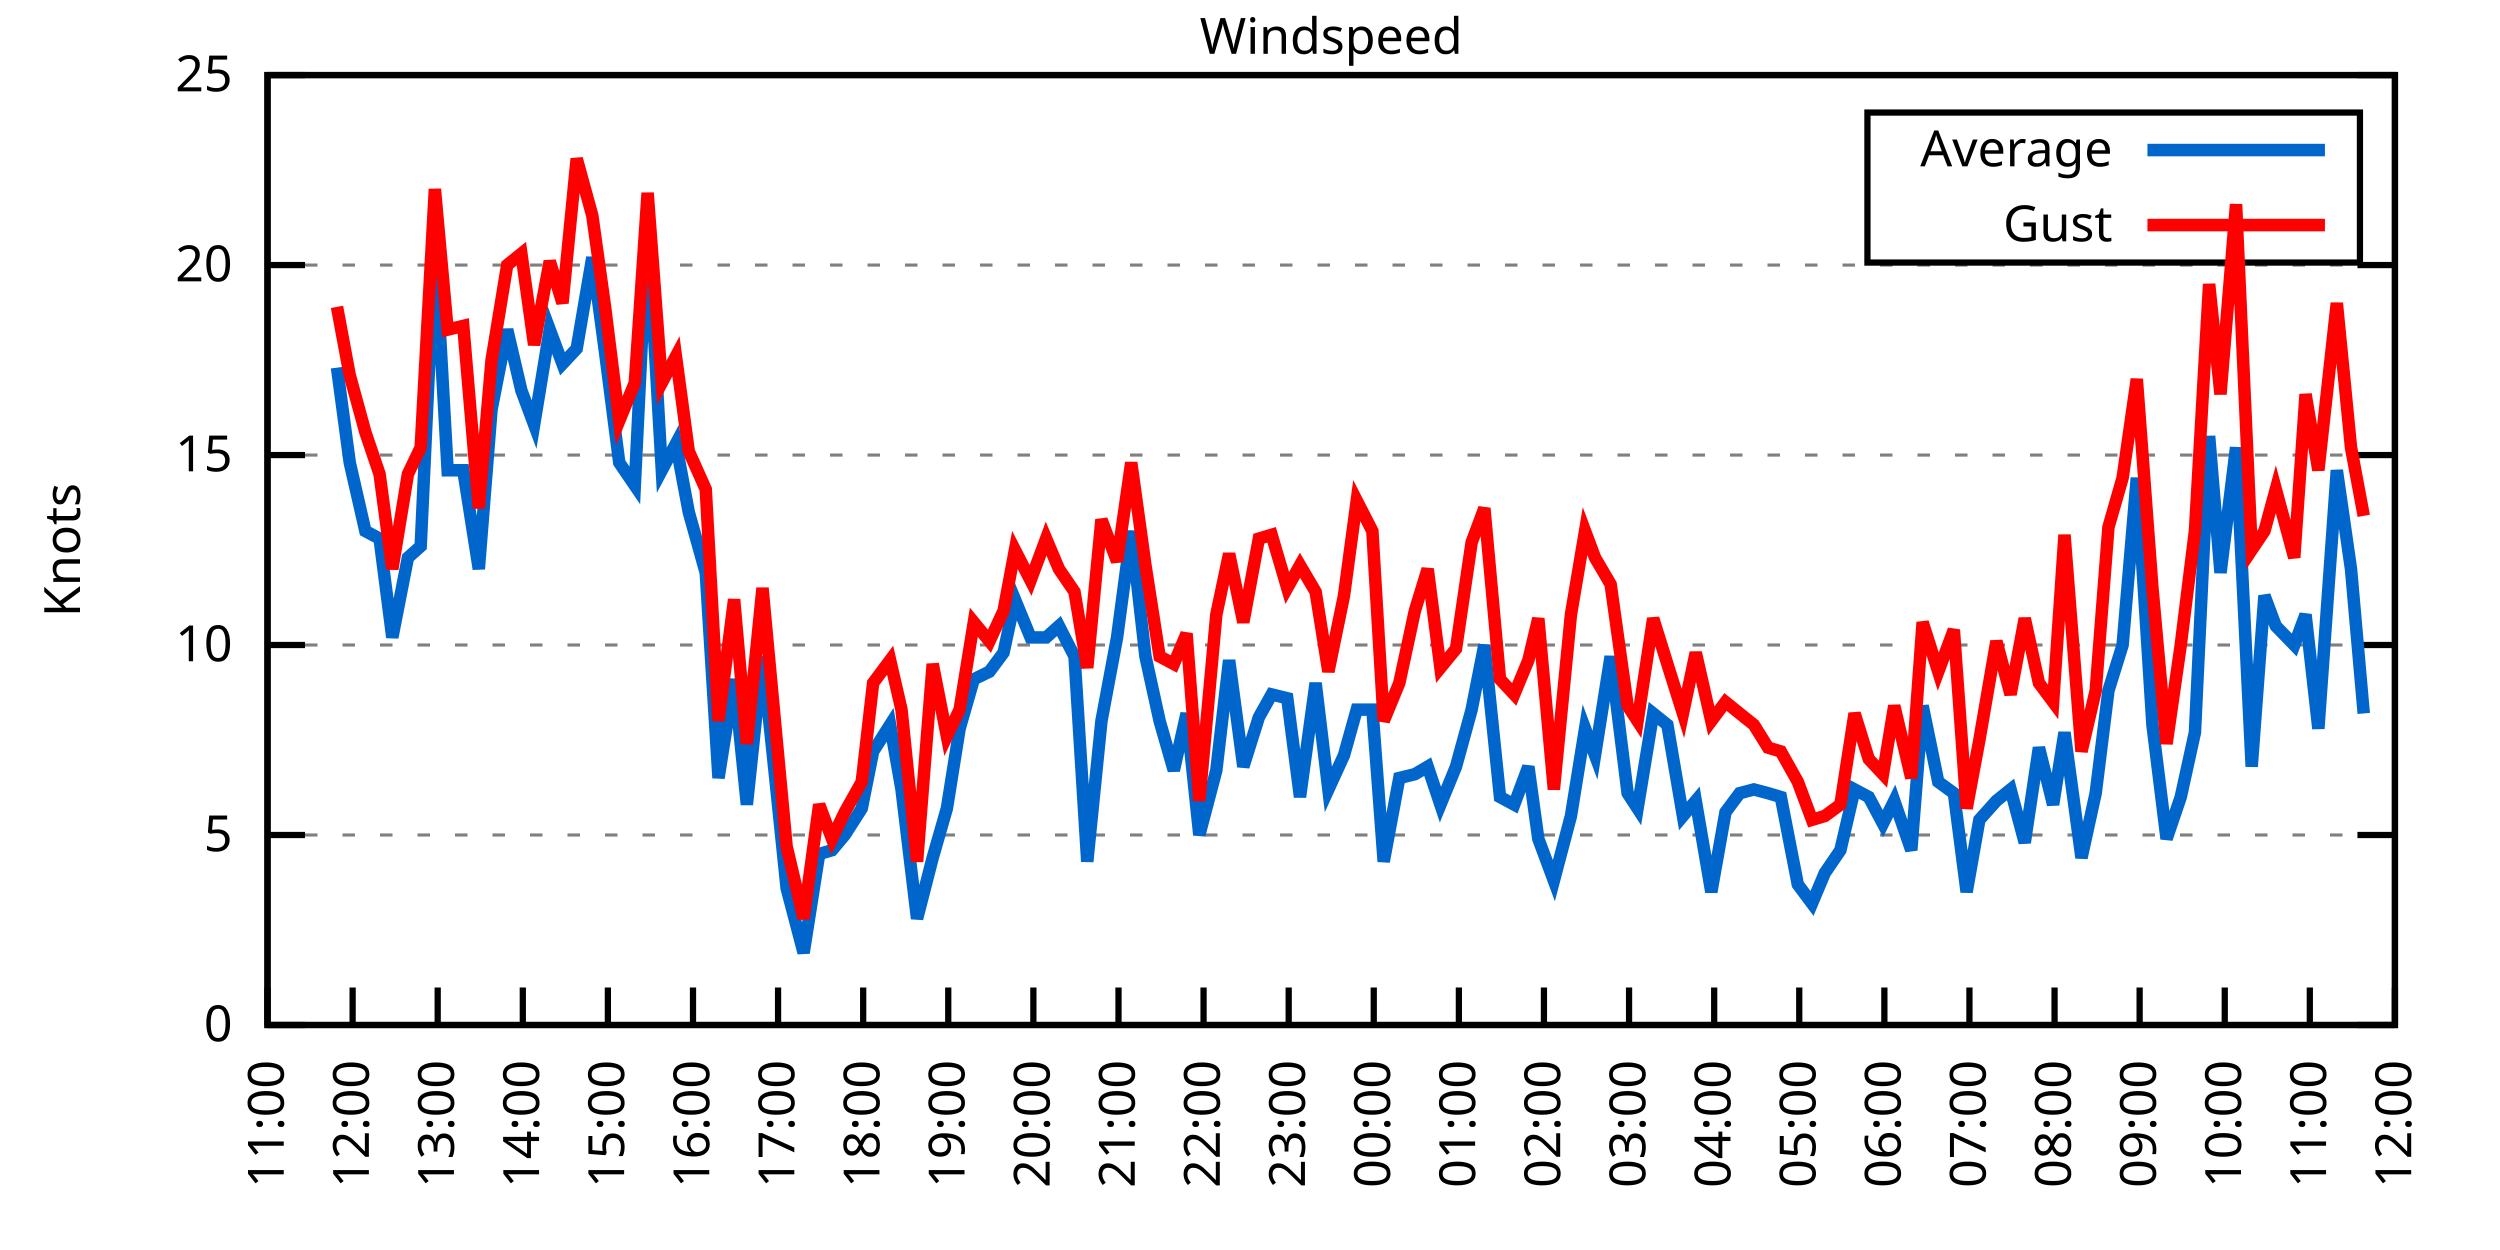
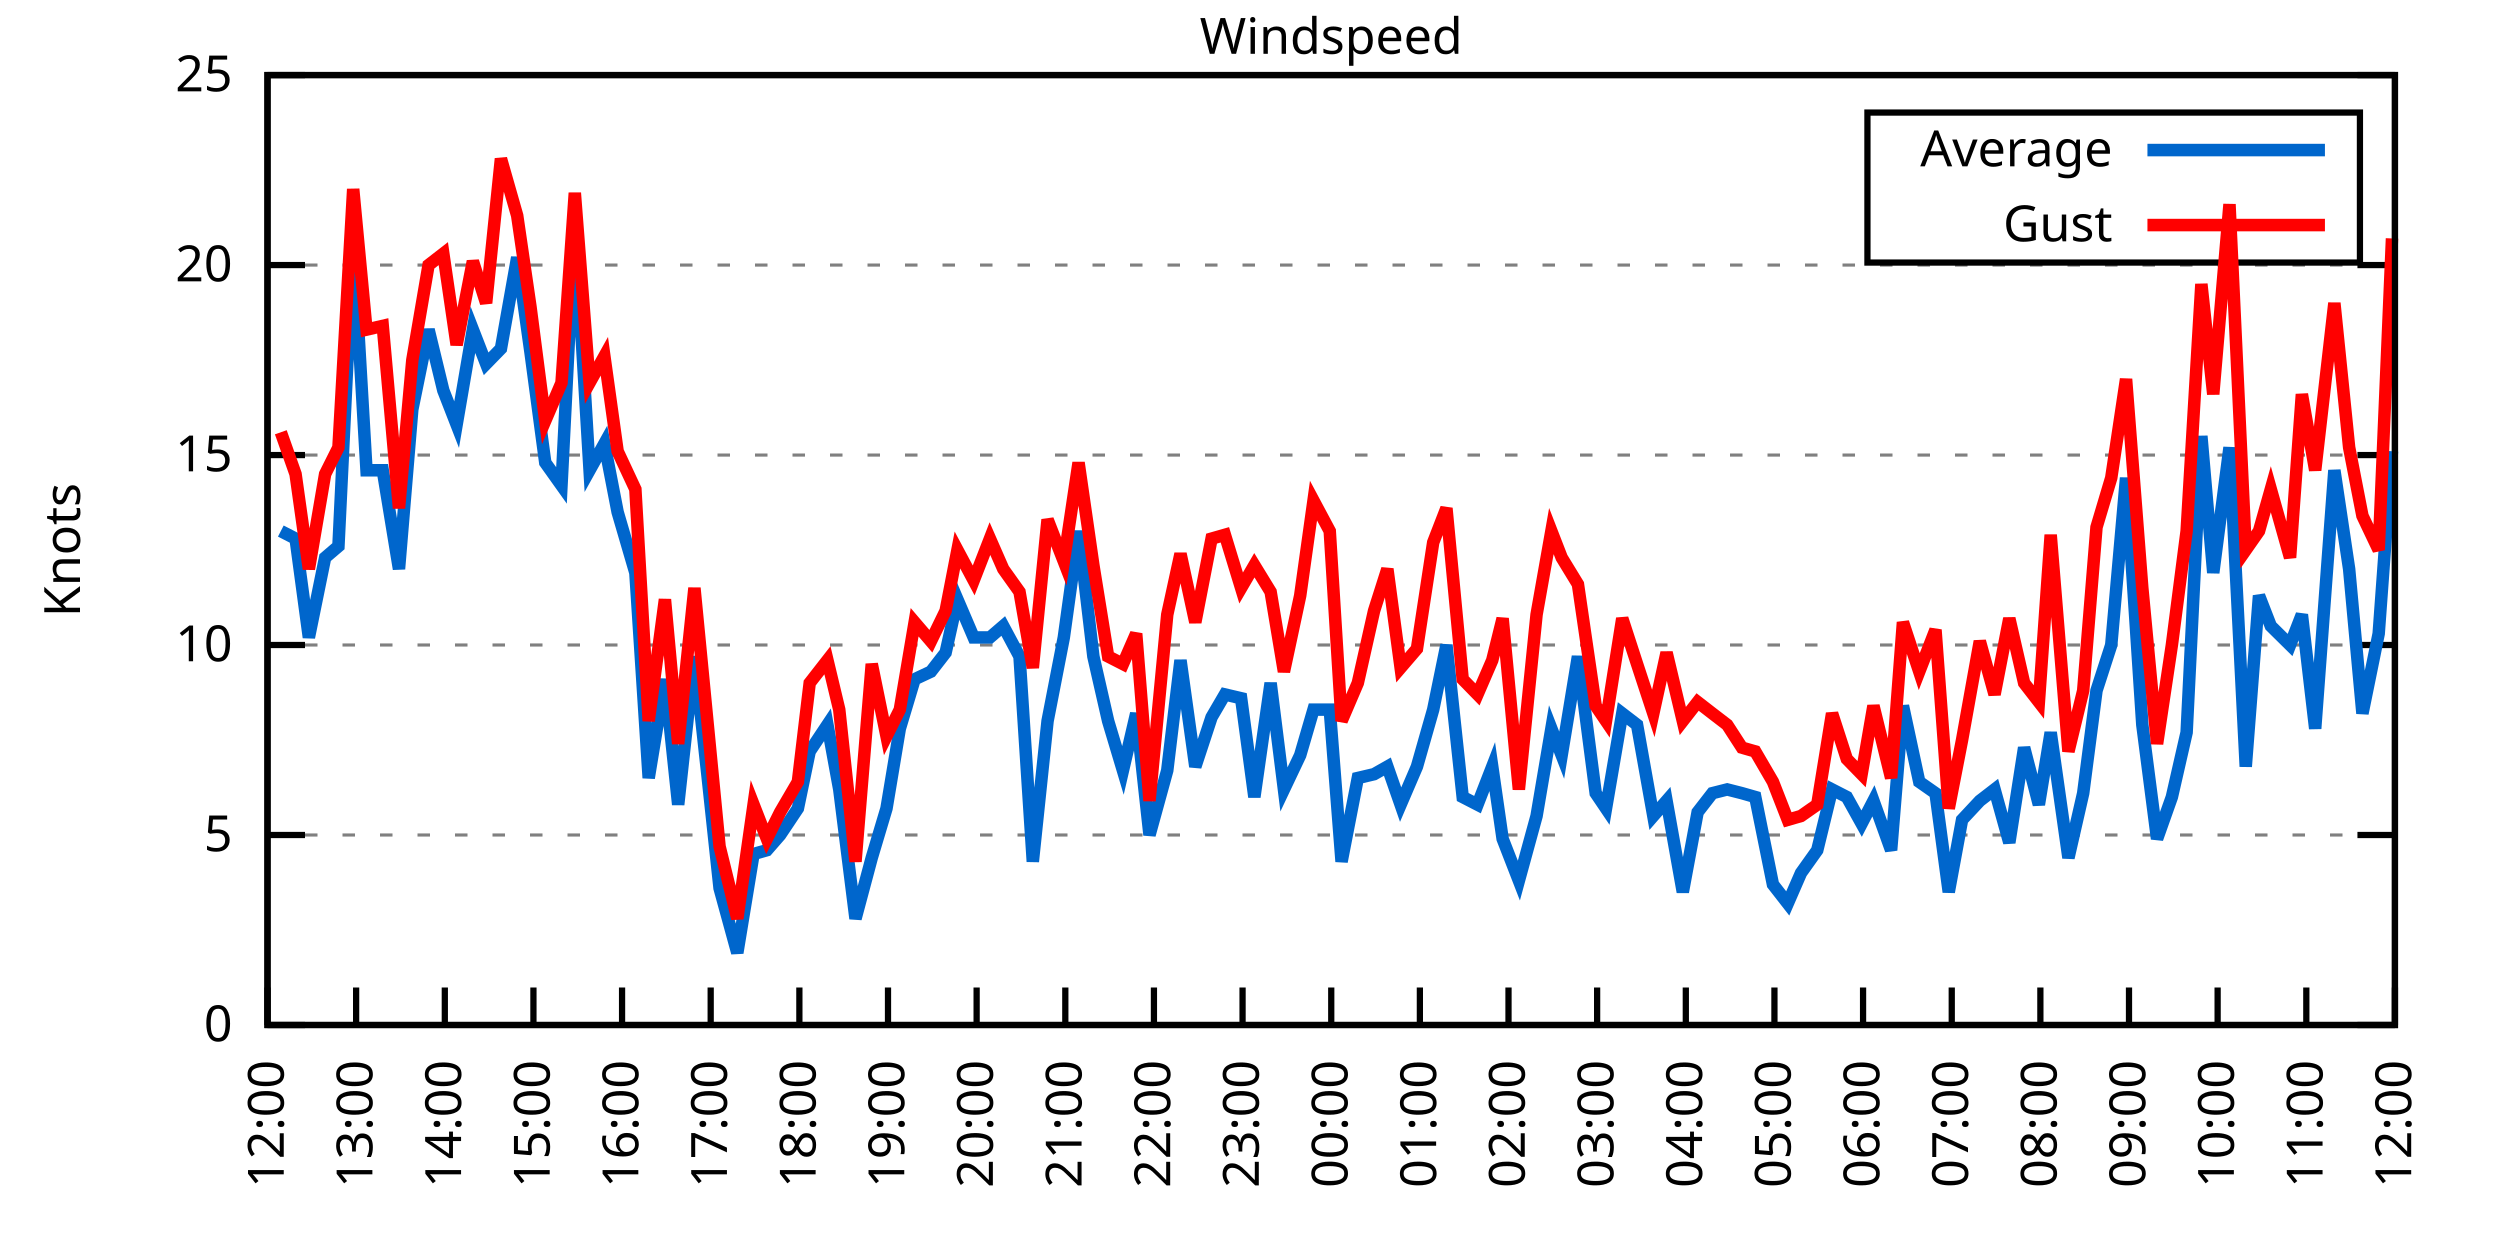
<svg xmlns="http://www.w3.org/2000/svg" xmlns:xlink="http://www.w3.org/1999/xlink" width="400" height="200" viewBox="0 0 400 200">
  <g id="gnuplot_canvas">
    <rect x="0" y="0" width="400" height="200" fill="none" />
    <defs>
      <circle id="gpDot" r="0.5" stroke-width="0.5" stroke="currentColor" />
      <path id="gpPt0" stroke-width="0.333" stroke="currentColor" d="M-1,0 h2 M0,-1 v2" />
      <path id="gpPt1" stroke-width="0.333" stroke="currentColor" d="M-1,-1 L1,1 M1,-1 L-1,1" />
      <path id="gpPt2" stroke-width="0.333" stroke="currentColor" d="M-1,0 L1,0 M0,-1 L0,1 M-1,-1 L1,1 M-1,1 L1,-1" />
      <rect id="gpPt3" stroke-width="0.333" stroke="currentColor" x="-1" y="-1" width="2" height="2" />
      <rect id="gpPt4" stroke-width="0.333" stroke="currentColor" fill="currentColor" x="-1" y="-1" width="2" height="2" />
      <circle id="gpPt5" stroke-width="0.333" stroke="currentColor" cx="0" cy="0" r="1" />
      <use xlink:href="#gpPt5" id="gpPt6" fill="currentColor" stroke="none" />
      <path id="gpPt7" stroke-width="0.333" stroke="currentColor" d="M0,-1.33 L-1.33,0.67 L1.33,0.67 z" />
      <use xlink:href="#gpPt7" id="gpPt8" fill="currentColor" stroke="none" />
      <use xlink:href="#gpPt7" id="gpPt9" stroke="currentColor" transform="rotate(180)" />
      <use xlink:href="#gpPt9" id="gpPt10" fill="currentColor" stroke="none" />
      <use xlink:href="#gpPt3" id="gpPt11" stroke="currentColor" transform="rotate(45)" />
      <use xlink:href="#gpPt11" id="gpPt12" fill="currentColor" stroke="none" />
      <path id="gpPt13" stroke-width="0.333" stroke="currentColor" d="M0,1.330 L1.265,0.411 L0.782,-1.067 L-0.782,-1.076 L-1.265,0.411 z" />
      <use xlink:href="#gpPt13" id="gpPt14" fill="currentColor" stroke="none" />
      <filter id="textbox" filterUnits="objectBoundingBox" x="0" y="0" height="1" width="1">
        <feFlood flood-color="white" flood-opacity="1" result="bgnd" />
        <feComposite in="SourceGraphic" in2="bgnd" operator="atop" />
      </filter>
      <filter id="greybox" filterUnits="objectBoundingBox" x="0" y="0" height="1" width="1">
        <feFlood flood-color="lightgrey" flood-opacity="1" result="grey" />
        <feComposite in="SourceGraphic" in2="grey" operator="atop" />
      </filter>
    </defs>
    <g fill="none" color="white" stroke="currentColor" stroke-width="1.00" stroke-linecap="butt" stroke-linejoin="miter">
</g>
    <g fill="none" color="black" stroke="currentColor" stroke-width="1.00" stroke-linecap="butt" stroke-linejoin="miter">
      <g stroke="none" shape-rendering="crispEdges">
        <polygon fill="rgb(255, 255, 255)" points="42.80,164.00 383.18,164.00 383.18,12.02 42.80,12.02 " />
      </g>
    </g>
    <g fill="none" color="black" stroke="currentColor" stroke-width="1.00" stroke-linecap="butt" stroke-linejoin="miter">
</g>
    <g fill="none" color="black" stroke="black" stroke-width="0.50" stroke-linecap="butt" stroke-linejoin="miter">
</g>
    <g fill="none" color="gray" stroke="currentColor" stroke-width="0.50" stroke-linecap="butt" stroke-linejoin="miter">
      <path stroke="gray" stroke-dasharray="2,4" class="gridline" d="M42.80,164.00 L383.19,164.00  " />
    </g>
    <g fill="none" color="gray" stroke="gray" stroke-width="1.00" stroke-linecap="butt" stroke-linejoin="miter">
</g>
    <g fill="none" color="black" stroke="currentColor" stroke-width="1.00" stroke-linecap="butt" stroke-linejoin="miter">
      <path stroke="black" d="M42.80,164.00 L48.80,164.00 M383.19,164.00 L377.19,164.00  " />
      <g transform="translate(37.20,166.60)" stroke="none" fill="black" font-family="Sans" font-size="8.00" text-anchor="end">
        <text>
          <tspan font-family="Sans"> 0</tspan>
        </text>
      </g>
    </g>
    <g fill="none" color="black" stroke="currentColor" stroke-width="1.00" stroke-linecap="butt" stroke-linejoin="miter">
</g>
    <g fill="none" color="black" stroke="black" stroke-width="0.50" stroke-linecap="butt" stroke-linejoin="miter">
</g>
    <g fill="none" color="gray" stroke="currentColor" stroke-width="0.50" stroke-linecap="butt" stroke-linejoin="miter">
      <path stroke="gray" stroke-dasharray="2,4" class="gridline" d="M42.80,133.60 L383.19,133.60  " />
    </g>
    <g fill="none" color="gray" stroke="gray" stroke-width="1.00" stroke-linecap="butt" stroke-linejoin="miter">
</g>
    <g fill="none" color="black" stroke="currentColor" stroke-width="1.00" stroke-linecap="butt" stroke-linejoin="miter">
      <path stroke="black" d="M42.80,133.60 L48.80,133.60 M383.19,133.60 L377.19,133.60  " />
      <g transform="translate(37.20,136.20)" stroke="none" fill="black" font-family="Sans" font-size="8.00" text-anchor="end">
        <text>
          <tspan font-family="Sans"> 5</tspan>
        </text>
      </g>
    </g>
    <g fill="none" color="black" stroke="currentColor" stroke-width="1.00" stroke-linecap="butt" stroke-linejoin="miter">
</g>
    <g fill="none" color="black" stroke="black" stroke-width="0.50" stroke-linecap="butt" stroke-linejoin="miter">
</g>
    <g fill="none" color="gray" stroke="currentColor" stroke-width="0.50" stroke-linecap="butt" stroke-linejoin="miter">
      <path stroke="gray" stroke-dasharray="2,4" class="gridline" d="M42.80,103.20 L383.19,103.20  " />
    </g>
    <g fill="none" color="gray" stroke="gray" stroke-width="1.00" stroke-linecap="butt" stroke-linejoin="miter">
</g>
    <g fill="none" color="black" stroke="currentColor" stroke-width="1.00" stroke-linecap="butt" stroke-linejoin="miter">
      <path stroke="black" d="M42.80,103.20 L48.80,103.20 M383.19,103.20 L377.19,103.20  " />
      <g transform="translate(37.20,105.80)" stroke="none" fill="black" font-family="Sans" font-size="8.00" text-anchor="end">
        <text>
          <tspan font-family="Sans"> 10</tspan>
        </text>
      </g>
    </g>
    <g fill="none" color="black" stroke="currentColor" stroke-width="1.00" stroke-linecap="butt" stroke-linejoin="miter">
</g>
    <g fill="none" color="black" stroke="black" stroke-width="0.50" stroke-linecap="butt" stroke-linejoin="miter">
</g>
    <g fill="none" color="gray" stroke="currentColor" stroke-width="0.50" stroke-linecap="butt" stroke-linejoin="miter">
      <path stroke="gray" stroke-dasharray="2,4" class="gridline" d="M42.80,72.81 L383.19,72.81  " />
    </g>
    <g fill="none" color="gray" stroke="gray" stroke-width="1.00" stroke-linecap="butt" stroke-linejoin="miter">
</g>
    <g fill="none" color="black" stroke="currentColor" stroke-width="1.00" stroke-linecap="butt" stroke-linejoin="miter">
      <path stroke="black" d="M42.80,72.81 L48.80,72.81 M383.19,72.81 L377.19,72.81  " />
      <g transform="translate(37.20,75.41)" stroke="none" fill="black" font-family="Sans" font-size="8.00" text-anchor="end">
        <text>
          <tspan font-family="Sans"> 15</tspan>
        </text>
      </g>
    </g>
    <g fill="none" color="black" stroke="currentColor" stroke-width="1.00" stroke-linecap="butt" stroke-linejoin="miter">
</g>
    <g fill="none" color="black" stroke="black" stroke-width="0.50" stroke-linecap="butt" stroke-linejoin="miter">
</g>
    <g fill="none" color="gray" stroke="currentColor" stroke-width="0.50" stroke-linecap="butt" stroke-linejoin="miter">
      <path stroke="gray" stroke-dasharray="2,4" class="gridline" d="M42.80,42.41 L383.19,42.41  " />
    </g>
    <g fill="none" color="gray" stroke="gray" stroke-width="1.00" stroke-linecap="butt" stroke-linejoin="miter">
</g>
    <g fill="none" color="black" stroke="currentColor" stroke-width="1.00" stroke-linecap="butt" stroke-linejoin="miter">
      <path stroke="black" d="M42.80,42.41 L48.80,42.41 M383.19,42.41 L377.19,42.41  " />
      <g transform="translate(37.20,45.01)" stroke="none" fill="black" font-family="Sans" font-size="8.00" text-anchor="end">
        <text>
          <tspan font-family="Sans"> 20</tspan>
        </text>
      </g>
    </g>
    <g fill="none" color="black" stroke="currentColor" stroke-width="1.00" stroke-linecap="butt" stroke-linejoin="miter">
</g>
    <g fill="none" color="black" stroke="black" stroke-width="0.50" stroke-linecap="butt" stroke-linejoin="miter">
</g>
    <g fill="none" color="gray" stroke="currentColor" stroke-width="0.50" stroke-linecap="butt" stroke-linejoin="miter">
      <path stroke="gray" stroke-dasharray="2,4" class="gridline" d="M42.80,12.01 L383.19,12.01  " />
    </g>
    <g fill="none" color="gray" stroke="gray" stroke-width="1.00" stroke-linecap="butt" stroke-linejoin="miter">
</g>
    <g fill="none" color="black" stroke="currentColor" stroke-width="1.00" stroke-linecap="butt" stroke-linejoin="miter">
      <path stroke="black" d="M42.80,12.01 L48.80,12.01 M383.19,12.01 L377.19,12.01  " />
      <g transform="translate(37.20,14.61)" stroke="none" fill="black" font-family="Sans" font-size="8.00" text-anchor="end">
        <text>
          <tspan font-family="Sans"> 25</tspan>
        </text>
      </g>
    </g>
    <g fill="none" color="black" stroke="currentColor" stroke-width="1.00" stroke-linecap="butt" stroke-linejoin="miter">
      <path stroke="black" d="M42.80,164.00 L42.80,158.00  " />
      <g transform="translate(45.40,169.60) rotate(270.00)" stroke="none" fill="black" font-family="Sans" font-size="8.00" text-anchor="end">
        <text>
-           <tspan font-family="Sans">11:00</tspan>
-         </text>
-       </g>
-     </g>
-     <g fill="none" color="black" stroke="currentColor" stroke-width="1.00" stroke-linecap="butt" stroke-linejoin="miter">
-       <path stroke="black" d="M56.42,164.00 L56.42,158.00  " />
-       <g transform="translate(59.02,169.60) rotate(270.00)" stroke="none" fill="black" font-family="Sans" font-size="8.00" text-anchor="end">
-         <text>
          <tspan font-family="Sans">12:00</tspan>
        </text>
      </g>
    </g>
    <g fill="none" color="black" stroke="currentColor" stroke-width="1.00" stroke-linecap="butt" stroke-linejoin="miter">
-       <path stroke="black" d="M70.03,164.00 L70.03,158.00  " />
-       <g transform="translate(72.63,169.60) rotate(270.00)" stroke="none" fill="black" font-family="Sans" font-size="8.00" text-anchor="end">
+       <path stroke="black" d="M56.98,164.00 L56.98,158.00  " />
+       <g transform="translate(59.58,169.60) rotate(270.00)" stroke="none" fill="black" font-family="Sans" font-size="8.00" text-anchor="end">
        <text>
          <tspan font-family="Sans">13:00</tspan>
        </text>
      </g>
    </g>
    <g fill="none" color="black" stroke="currentColor" stroke-width="1.00" stroke-linecap="butt" stroke-linejoin="miter">
-       <path stroke="black" d="M83.65,164.00 L83.65,158.00  " />
-       <g transform="translate(86.25,169.60) rotate(270.00)" stroke="none" fill="black" font-family="Sans" font-size="8.00" text-anchor="end">
+       <path stroke="black" d="M71.17,164.00 L71.17,158.00  " />
+       <g transform="translate(73.77,169.60) rotate(270.00)" stroke="none" fill="black" font-family="Sans" font-size="8.00" text-anchor="end">
        <text>
          <tspan font-family="Sans">14:00</tspan>
        </text>
      </g>
    </g>
    <g fill="none" color="black" stroke="currentColor" stroke-width="1.00" stroke-linecap="butt" stroke-linejoin="miter">
-       <path stroke="black" d="M97.26,164.00 L97.26,158.00  " />
-       <g transform="translate(99.86,169.60) rotate(270.00)" stroke="none" fill="black" font-family="Sans" font-size="8.00" text-anchor="end">
+       <path stroke="black" d="M85.35,164.00 L85.35,158.00  " />
+       <g transform="translate(87.95,169.60) rotate(270.00)" stroke="none" fill="black" font-family="Sans" font-size="8.00" text-anchor="end">
        <text>
          <tspan font-family="Sans">15:00</tspan>
        </text>
      </g>
    </g>
    <g fill="none" color="black" stroke="currentColor" stroke-width="1.00" stroke-linecap="butt" stroke-linejoin="miter">
-       <path stroke="black" d="M110.88,164.00 L110.88,158.00  " />
-       <g transform="translate(113.48,169.60) rotate(270.00)" stroke="none" fill="black" font-family="Sans" font-size="8.00" text-anchor="end">
+       <path stroke="black" d="M99.53,164.00 L99.53,158.00  " />
+       <g transform="translate(102.13,169.60) rotate(270.00)" stroke="none" fill="black" font-family="Sans" font-size="8.00" text-anchor="end">
        <text>
          <tspan font-family="Sans">16:00</tspan>
        </text>
      </g>
    </g>
    <g fill="none" color="black" stroke="currentColor" stroke-width="1.00" stroke-linecap="butt" stroke-linejoin="miter">
-       <path stroke="black" d="M124.49,164.00 L124.49,158.00  " />
-       <g transform="translate(127.09,169.60) rotate(270.00)" stroke="none" fill="black" font-family="Sans" font-size="8.00" text-anchor="end">
+       <path stroke="black" d="M113.71,164.00 L113.71,158.00  " />
+       <g transform="translate(116.31,169.60) rotate(270.00)" stroke="none" fill="black" font-family="Sans" font-size="8.00" text-anchor="end">
        <text>
          <tspan font-family="Sans">17:00</tspan>
        </text>
      </g>
    </g>
    <g fill="none" color="black" stroke="currentColor" stroke-width="1.00" stroke-linecap="butt" stroke-linejoin="miter">
-       <path stroke="black" d="M138.11,164.00 L138.11,158.00  " />
-       <g transform="translate(140.71,169.60) rotate(270.00)" stroke="none" fill="black" font-family="Sans" font-size="8.00" text-anchor="end">
+       <path stroke="black" d="M127.90,164.00 L127.90,158.00  " />
+       <g transform="translate(130.50,169.60) rotate(270.00)" stroke="none" fill="black" font-family="Sans" font-size="8.00" text-anchor="end">
        <text>
          <tspan font-family="Sans">18:00</tspan>
        </text>
      </g>
    </g>
    <g fill="none" color="black" stroke="currentColor" stroke-width="1.00" stroke-linecap="butt" stroke-linejoin="miter">
-       <path stroke="black" d="M151.72,164.00 L151.72,158.00  " />
-       <g transform="translate(154.32,169.60) rotate(270.00)" stroke="none" fill="black" font-family="Sans" font-size="8.00" text-anchor="end">
+       <path stroke="black" d="M142.08,164.00 L142.08,158.00  " />
+       <g transform="translate(144.68,169.60) rotate(270.00)" stroke="none" fill="black" font-family="Sans" font-size="8.00" text-anchor="end">
        <text>
          <tspan font-family="Sans">19:00</tspan>
        </text>
      </g>
    </g>
    <g fill="none" color="black" stroke="currentColor" stroke-width="1.00" stroke-linecap="butt" stroke-linejoin="miter">
-       <path stroke="black" d="M165.34,164.00 L165.34,158.00  " />
-       <g transform="translate(167.94,169.60) rotate(270.00)" stroke="none" fill="black" font-family="Sans" font-size="8.00" text-anchor="end">
+       <path stroke="black" d="M156.26,164.00 L156.26,158.00  " />
+       <g transform="translate(158.86,169.60) rotate(270.00)" stroke="none" fill="black" font-family="Sans" font-size="8.00" text-anchor="end">
        <text>
          <tspan font-family="Sans">20:00</tspan>
        </text>
      </g>
    </g>
    <g fill="none" color="black" stroke="currentColor" stroke-width="1.00" stroke-linecap="butt" stroke-linejoin="miter">
-       <path stroke="black" d="M178.96,164.00 L178.96,158.00  " />
-       <g transform="translate(181.56,169.60) rotate(270.00)" stroke="none" fill="black" font-family="Sans" font-size="8.00" text-anchor="end">
+       <path stroke="black" d="M170.45,164.00 L170.45,158.00  " />
+       <g transform="translate(173.05,169.60) rotate(270.00)" stroke="none" fill="black" font-family="Sans" font-size="8.00" text-anchor="end">
        <text>
          <tspan font-family="Sans">21:00</tspan>
        </text>
      </g>
    </g>
    <g fill="none" color="black" stroke="currentColor" stroke-width="1.00" stroke-linecap="butt" stroke-linejoin="miter">
-       <path stroke="black" d="M192.57,164.00 L192.57,158.00  " />
-       <g transform="translate(195.17,169.60) rotate(270.00)" stroke="none" fill="black" font-family="Sans" font-size="8.00" text-anchor="end">
+       <path stroke="black" d="M184.63,164.00 L184.63,158.00  " />
+       <g transform="translate(187.23,169.60) rotate(270.00)" stroke="none" fill="black" font-family="Sans" font-size="8.00" text-anchor="end">
        <text>
          <tspan font-family="Sans">22:00</tspan>
        </text>
      </g>
    </g>
    <g fill="none" color="black" stroke="currentColor" stroke-width="1.00" stroke-linecap="butt" stroke-linejoin="miter">
-       <path stroke="black" d="M206.19,164.00 L206.19,158.00  " />
-       <g transform="translate(208.79,169.60) rotate(270.00)" stroke="none" fill="black" font-family="Sans" font-size="8.00" text-anchor="end">
+       <path stroke="black" d="M198.81,164.00 L198.81,158.00  " />
+       <g transform="translate(201.41,169.60) rotate(270.00)" stroke="none" fill="black" font-family="Sans" font-size="8.00" text-anchor="end">
        <text>
          <tspan font-family="Sans">23:00</tspan>
        </text>
      </g>
    </g>
    <g fill="none" color="black" stroke="currentColor" stroke-width="1.00" stroke-linecap="butt" stroke-linejoin="miter">
-       <path stroke="black" d="M219.80,164.00 L219.80,158.00  " />
-       <g transform="translate(222.40,169.60) rotate(270.00)" stroke="none" fill="black" font-family="Sans" font-size="8.00" text-anchor="end">
+       <path stroke="black" d="M213.00,164.00 L213.00,158.00  " />
+       <g transform="translate(215.60,169.60) rotate(270.00)" stroke="none" fill="black" font-family="Sans" font-size="8.00" text-anchor="end">
        <text>
          <tspan font-family="Sans">00:00</tspan>
        </text>
      </g>
    </g>
    <g fill="none" color="black" stroke="currentColor" stroke-width="1.00" stroke-linecap="butt" stroke-linejoin="miter">
-       <path stroke="black" d="M233.42,164.00 L233.42,158.00  " />
-       <g transform="translate(236.02,169.60) rotate(270.00)" stroke="none" fill="black" font-family="Sans" font-size="8.00" text-anchor="end">
+       <path stroke="black" d="M227.18,164.00 L227.18,158.00  " />
+       <g transform="translate(229.78,169.60) rotate(270.00)" stroke="none" fill="black" font-family="Sans" font-size="8.00" text-anchor="end">
        <text>
          <tspan font-family="Sans">01:00</tspan>
        </text>
      </g>
    </g>
    <g fill="none" color="black" stroke="currentColor" stroke-width="1.00" stroke-linecap="butt" stroke-linejoin="miter">
-       <path stroke="black" d="M247.03,164.00 L247.03,158.00  " />
-       <g transform="translate(249.63,169.60) rotate(270.00)" stroke="none" fill="black" font-family="Sans" font-size="8.00" text-anchor="end">
+       <path stroke="black" d="M241.36,164.00 L241.36,158.00  " />
+       <g transform="translate(243.96,169.60) rotate(270.00)" stroke="none" fill="black" font-family="Sans" font-size="8.00" text-anchor="end">
        <text>
          <tspan font-family="Sans">02:00</tspan>
        </text>
      </g>
    </g>
    <g fill="none" color="black" stroke="currentColor" stroke-width="1.00" stroke-linecap="butt" stroke-linejoin="miter">
-       <path stroke="black" d="M260.65,164.00 L260.65,158.00  " />
-       <g transform="translate(263.25,169.60) rotate(270.00)" stroke="none" fill="black" font-family="Sans" font-size="8.00" text-anchor="end">
+       <path stroke="black" d="M255.54,164.00 L255.54,158.00  " />
+       <g transform="translate(258.14,169.60) rotate(270.00)" stroke="none" fill="black" font-family="Sans" font-size="8.00" text-anchor="end">
        <text>
          <tspan font-family="Sans">03:00</tspan>
        </text>
      </g>
    </g>
    <g fill="none" color="black" stroke="currentColor" stroke-width="1.00" stroke-linecap="butt" stroke-linejoin="miter">
-       <path stroke="black" d="M274.27,164.00 L274.27,158.00  " />
-       <g transform="translate(276.87,169.60) rotate(270.00)" stroke="none" fill="black" font-family="Sans" font-size="8.00" text-anchor="end">
+       <path stroke="black" d="M269.73,164.00 L269.73,158.00  " />
+       <g transform="translate(272.33,169.60) rotate(270.00)" stroke="none" fill="black" font-family="Sans" font-size="8.00" text-anchor="end">
        <text>
          <tspan font-family="Sans">04:00</tspan>
        </text>
      </g>
    </g>
    <g fill="none" color="black" stroke="currentColor" stroke-width="1.00" stroke-linecap="butt" stroke-linejoin="miter">
-       <path stroke="black" d="M287.88,164.00 L287.88,158.00  " />
-       <g transform="translate(290.48,169.60) rotate(270.00)" stroke="none" fill="black" font-family="Sans" font-size="8.00" text-anchor="end">
+       <path stroke="black" d="M283.91,164.00 L283.91,158.00  " />
+       <g transform="translate(286.51,169.60) rotate(270.00)" stroke="none" fill="black" font-family="Sans" font-size="8.00" text-anchor="end">
        <text>
          <tspan font-family="Sans">05:00</tspan>
        </text>
      </g>
    </g>
    <g fill="none" color="black" stroke="currentColor" stroke-width="1.00" stroke-linecap="butt" stroke-linejoin="miter">
-       <path stroke="black" d="M301.50,164.00 L301.50,158.00  " />
-       <g transform="translate(304.10,169.60) rotate(270.00)" stroke="none" fill="black" font-family="Sans" font-size="8.00" text-anchor="end">
+       <path stroke="black" d="M298.09,164.00 L298.09,158.00  " />
+       <g transform="translate(300.69,169.60) rotate(270.00)" stroke="none" fill="black" font-family="Sans" font-size="8.00" text-anchor="end">
        <text>
          <tspan font-family="Sans">06:00</tspan>
        </text>
      </g>
    </g>
    <g fill="none" color="black" stroke="currentColor" stroke-width="1.00" stroke-linecap="butt" stroke-linejoin="miter">
-       <path stroke="black" d="M315.11,164.00 L315.11,158.00  " />
-       <g transform="translate(317.71,169.60) rotate(270.00)" stroke="none" fill="black" font-family="Sans" font-size="8.00" text-anchor="end">
+       <path stroke="black" d="M312.28,164.00 L312.28,158.00  " />
+       <g transform="translate(314.88,169.60) rotate(270.00)" stroke="none" fill="black" font-family="Sans" font-size="8.00" text-anchor="end">
        <text>
          <tspan font-family="Sans">07:00</tspan>
        </text>
      </g>
    </g>
    <g fill="none" color="black" stroke="currentColor" stroke-width="1.00" stroke-linecap="butt" stroke-linejoin="miter">
-       <path stroke="black" d="M328.73,164.00 L328.73,158.00  " />
-       <g transform="translate(331.33,169.60) rotate(270.00)" stroke="none" fill="black" font-family="Sans" font-size="8.00" text-anchor="end">
+       <path stroke="black" d="M326.46,164.00 L326.46,158.00  " />
+       <g transform="translate(329.06,169.60) rotate(270.00)" stroke="none" fill="black" font-family="Sans" font-size="8.00" text-anchor="end">
        <text>
          <tspan font-family="Sans">08:00</tspan>
        </text>
      </g>
    </g>
    <g fill="none" color="black" stroke="currentColor" stroke-width="1.00" stroke-linecap="butt" stroke-linejoin="miter">
-       <path stroke="black" d="M342.34,164.00 L342.34,158.00  " />
-       <g transform="translate(344.94,169.60) rotate(270.00)" stroke="none" fill="black" font-family="Sans" font-size="8.00" text-anchor="end">
+       <path stroke="black" d="M340.64,164.00 L340.64,158.00  " />
+       <g transform="translate(343.24,169.60) rotate(270.00)" stroke="none" fill="black" font-family="Sans" font-size="8.00" text-anchor="end">
        <text>
          <tspan font-family="Sans">09:00</tspan>
        </text>
      </g>
    </g>
    <g fill="none" color="black" stroke="currentColor" stroke-width="1.00" stroke-linecap="butt" stroke-linejoin="miter">
-       <path stroke="black" d="M355.96,164.00 L355.96,158.00  " />
-       <g transform="translate(358.56,169.60) rotate(270.00)" stroke="none" fill="black" font-family="Sans" font-size="8.00" text-anchor="end">
+       <path stroke="black" d="M354.82,164.00 L354.82,158.00  " />
+       <g transform="translate(357.42,169.60) rotate(270.00)" stroke="none" fill="black" font-family="Sans" font-size="8.00" text-anchor="end">
        <text>
          <tspan font-family="Sans">10:00</tspan>
        </text>
      </g>
    </g>
    <g fill="none" color="black" stroke="currentColor" stroke-width="1.00" stroke-linecap="butt" stroke-linejoin="miter">
-       <path stroke="black" d="M369.57,164.00 L369.57,158.00  " />
-       <g transform="translate(372.17,169.60) rotate(270.00)" stroke="none" fill="black" font-family="Sans" font-size="8.00" text-anchor="end">
+       <path stroke="black" d="M369.01,164.00 L369.01,158.00  " />
+       <g transform="translate(371.61,169.60) rotate(270.00)" stroke="none" fill="black" font-family="Sans" font-size="8.00" text-anchor="end">
        <text>
          <tspan font-family="Sans">11:00</tspan>
        </text>
      </g>
    </g>
    <g fill="none" color="black" stroke="currentColor" stroke-width="1.00" stroke-linecap="butt" stroke-linejoin="miter">
      <path stroke="black" d="M383.19,164.00 L383.19,158.00  " />
      <g transform="translate(385.79,169.60) rotate(270.00)" stroke="none" fill="black" font-family="Sans" font-size="8.00" text-anchor="end">
        <text>
          <tspan font-family="Sans">12:00</tspan>
        </text>
      </g>
    </g>
    <g fill="none" color="black" stroke="currentColor" stroke-width="1.00" stroke-linecap="butt" stroke-linejoin="miter">
</g>
    <g fill="none" color="black" stroke="currentColor" stroke-width="1.00" stroke-linecap="butt" stroke-linejoin="miter">
      <path stroke="black" d="M42.80,12.01 L42.80,164.00 L383.19,164.00 L383.19,12.01 L42.80,12.01 Z  " />
    </g>
    <g fill="none" color="black" stroke="currentColor" stroke-width="1.00" stroke-linecap="butt" stroke-linejoin="miter">
</g>
    <g fill="none" color="black" stroke="currentColor" stroke-width="1.00" stroke-linecap="butt" stroke-linejoin="miter">
      <path stroke="black" d="M298.79,42.01 L298.79,18.01 L377.59,18.01 L377.59,42.01 L298.79,42.01 Z  " />
    </g>
    <g id="Windspeed_plot_1">
      <g fill="none" color="white" stroke="black" stroke-width="2.00" stroke-linecap="butt" stroke-linejoin="miter">
</g>
      <g fill="none" color="black" stroke="currentColor" stroke-width="2.00" stroke-linecap="butt" stroke-linejoin="miter">
        <g transform="translate(337.99,26.61)" stroke="none" fill="black" font-family="Sans" font-size="8.00" text-anchor="end">
          <text>
            <tspan font-family="Sans">Average</tspan>
          </text>
        </g>
      </g>
      <g fill="none" color="black" stroke="currentColor" stroke-width="2.00" stroke-linecap="butt" stroke-linejoin="miter">
-         <path stroke="rgb(  0, 102, 204)" d="M343.59,24.01 L371.99,24.01 M53.92,58.82 L55.96,74.02 L58.46,84.97 L60.73,86.18 L62.77,101.99 L65.27,89.22   L67.31,87.40 L69.58,38.76 L71.62,75.24 L74.12,75.24 L76.61,91.04 L78.65,65.51 L81.15,52.74 L83.42,62.47   L85.46,67.94 L87.96,52.74 L90.00,58.21 L92.27,55.78 L94.77,41.19 L96.81,56.39 L99.08,74.02 L101.57,77.67   L103.62,35.72 L105.89,75.24 L108.15,70.98 L110.20,81.93 L112.92,91.65 L114.96,124.48 L117.46,108.68 L119.50,128.74   L122.00,105.03 L124.04,124.48 L125.86,142.11 L128.58,152.45 L131.07,136.64 L133.12,136.03 L135.16,133.60 L137.88,129.35   L139.70,120.23 L142.42,115.97 L144.24,126.31 L146.73,146.98 L149.23,137.25 L151.50,129.35 L153.54,116.58 L155.81,108.68   L158.31,107.46 L160.57,104.42 L162.39,95.91 L164.89,101.99 L167.38,101.99 L169.43,100.16 L171.92,105.03 L173.96,137.86   L176.23,115.36 L178.73,101.99 L181.00,84.97 L183.27,105.03 L185.54,115.36 L187.81,123.27 L189.85,114.15 L191.89,133.60   L194.61,123.27 L196.66,105.64 L198.93,122.66 L201.42,114.76 L203.46,111.11 L205.96,111.72 L208.00,127.52 L210.50,109.28   L212.54,126.31 L215.04,120.83 L217.08,113.54 L219.58,113.54 L221.39,137.86 L223.89,124.48 L226.38,123.87 L228.43,122.66   L230.47,128.74 L232.96,122.66 L235.46,113.54 L237.50,103.20 L240.00,127.52 L242.27,128.74 L244.54,122.66 L246.13,134.21   L248.62,140.90 L251.35,130.56 L253.61,116.58 L255.20,120.83 L257.70,105.03 L260.42,126.91 L262.01,129.35 L264.51,114.15   L266.78,115.97 L269.27,130.56 L271.32,128.13 L273.81,142.72 L276.08,129.95 L278.35,126.91 L280.62,126.31 L282.89,126.91   L284.93,127.52 L287.65,141.51 L289.92,144.55 L291.97,139.68 L294.46,136.03 L296.73,126.31 L299.00,127.52 L301.27,131.78   L303.08,128.13 L305.81,136.03 L307.62,112.93 L310.12,125.09 L312.62,126.91 L314.66,142.72 L316.70,131.17 L319.42,128.13   L321.69,126.31 L323.96,134.82 L326.23,119.62 L328.50,128.74 L330.32,117.19 L333.04,137.25 L335.31,126.91 L337.35,110.50   L339.62,103.20 L341.89,76.45 L344.39,115.97 L346.65,134.21 L348.92,127.52 L351.19,117.19 L353.46,69.77 L355.28,91.65   L357.77,71.59 L360.27,122.66 L362.31,95.30 L364.13,100.16 L367.08,103.20 L368.89,98.34 L370.94,116.58 L373.89,75.24   L376.16,91.04 L378.20,114.15  " />
+         <path stroke="rgb(  0, 102, 204)" d="M343.59,24.01 L371.99,24.01 M44.93,84.97 L47.29,86.18 L49.42,101.99 L52.02,89.22 L54.15,87.40 L56.51,38.76   L58.64,75.24 L61.24,75.24 L63.84,91.04 L65.97,65.51 L68.57,52.74 L70.93,62.47 L73.06,67.94 L75.66,52.74   L77.78,58.21 L80.15,55.78 L82.75,41.19 L84.88,56.39 L87.24,74.02 L89.84,77.67 L91.97,35.72 L94.33,75.24   L96.70,70.98 L98.82,81.93 L101.66,91.65 L103.79,124.48 L106.39,108.68 L108.51,128.74 L111.11,105.03 L113.24,124.48   L115.13,142.11 L117.97,152.45 L120.57,136.64 L122.70,136.03 L124.82,133.60 L127.66,129.35 L129.55,120.23 L132.39,115.97   L134.28,126.31 L136.88,146.98 L139.48,137.25 L141.84,129.35 L143.97,116.58 L146.34,108.68 L148.94,107.46 L151.30,104.42   L153.19,95.91 L155.79,101.99 L158.39,101.99 L160.52,100.16 L163.12,105.03 L165.25,137.86 L167.61,115.36 L170.21,101.99   L172.57,84.97 L174.94,105.03 L177.30,115.36 L179.67,123.27 L181.79,114.15 L183.92,133.60 L186.76,123.27 L188.88,105.64   L191.25,122.66 L193.85,114.76 L195.98,111.11 L198.58,111.72 L200.70,127.52 L203.30,109.28 L205.43,126.31 L208.03,120.83   L210.16,113.54 L212.76,113.54 L214.65,137.86 L217.25,124.48 L219.85,123.87 L221.98,122.66 L224.10,128.74 L226.71,122.66   L229.31,113.54 L231.43,103.20 L234.03,127.52 L236.40,128.74 L238.76,122.66 L240.42,134.21 L243.02,140.90 L245.85,130.56   L248.22,116.58 L249.87,120.83 L252.47,105.03 L255.31,126.91 L256.96,129.35 L259.56,114.15 L261.93,115.97 L264.53,130.56   L266.65,128.13 L269.25,142.72 L271.62,129.95 L273.98,126.91 L276.35,126.31 L278.71,126.91 L280.84,127.52 L283.67,141.51   L286.04,144.55 L288.16,139.68 L290.76,136.03 L293.13,126.31 L295.49,127.52 L297.86,131.78 L299.75,128.13 L302.58,136.03   L304.47,112.93 L307.08,125.09 L309.68,126.91 L311.80,142.72 L313.93,131.17 L316.77,128.13 L319.13,126.31 L321.49,134.82   L323.86,119.62 L326.22,128.74 L328.11,117.19 L330.95,137.25 L333.31,126.91 L335.44,110.50 L337.80,103.20 L340.17,76.45   L342.77,115.97 L345.13,134.21 L347.50,127.52 L349.86,117.19 L352.22,69.77 L354.12,91.65 L356.72,71.59 L359.32,122.66   L361.44,95.30 L363.33,100.16 L366.41,103.20 L368.30,98.34 L370.43,116.58 L373.50,75.24 L375.86,91.04 L377.99,114.15   L380.59,101.38 L382.72,72.20  " />
      </g>
    </g>
    <g id="Windspeed_plot_2">
      <g fill="none" color="black" stroke="currentColor" stroke-width="2.00" stroke-linecap="butt" stroke-linejoin="miter">
        <g transform="translate(337.99,38.61)" stroke="none" fill="black" font-family="Sans" font-size="8.00" text-anchor="end">
          <text>
            <tspan font-family="Sans">Gust</tspan>
          </text>
        </g>
      </g>
      <g fill="none" color="black" stroke="currentColor" stroke-width="2.00" stroke-linecap="butt" stroke-linejoin="miter">
-         <path stroke="rgb(255,   0,   0)" d="M343.59,36.01 L371.99,36.01 M53.92,49.10 L55.96,60.04 L58.46,69.16 L60.73,75.85 L62.77,91.04 L65.27,75.85   L67.31,71.59 L69.58,30.25 L71.62,52.74 L74.12,52.14 L76.61,81.32 L78.65,57.61 L81.15,42.41 L83.42,40.58   L85.46,55.18 L87.96,41.80 L90.00,48.49 L92.27,25.39 L94.77,34.50 L96.81,49.10 L99.08,67.33 L101.57,61.25   L103.62,30.86 L105.89,61.25 L108.15,57.00 L110.20,72.20 L112.92,78.28 L114.96,115.36 L117.46,95.91 L119.50,119.01   L122.00,94.08 L124.04,115.97 L125.86,135.43 L128.58,146.98 L131.07,128.74 L133.12,134.21 L135.16,129.95 L137.88,125.09   L139.70,109.28 L142.42,105.64 L144.24,113.54 L146.73,137.86 L149.23,106.24 L151.50,117.80 L153.54,113.54 L155.81,99.56   L158.31,102.60 L160.57,97.73 L162.39,88.00 L164.89,92.87 L167.38,86.18 L169.43,91.04 L171.92,94.69 L173.96,106.85   L176.23,83.14 L178.73,89.83 L181.00,74.02 L183.27,90.44 L185.54,105.03 L187.81,106.24 L189.85,101.38 L191.89,128.13   L194.61,98.34 L196.66,88.61 L198.93,99.56 L201.42,86.18 L203.46,85.57 L205.96,94.08 L208.00,90.44 L210.50,94.69   L212.54,107.46 L215.04,95.30 L217.08,80.10 L219.58,84.97 L221.39,115.36 L223.89,109.28 L226.38,97.73 L228.43,91.04   L230.47,106.85 L232.96,103.81 L235.46,86.79 L237.50,81.32 L240.00,108.68 L242.27,111.11 L244.54,105.64 L246.13,98.95   L248.62,126.31 L251.35,98.34 L253.61,84.97 L255.20,89.22 L257.70,93.48 L260.42,112.93 L262.01,115.36 L264.51,98.95   L266.78,106.24 L269.27,114.15 L271.32,104.42 L273.81,115.36 L276.08,112.32 L278.35,114.15 L280.62,115.97 L282.89,119.62   L284.93,120.23 L287.65,125.09 L289.92,131.17 L291.97,130.56 L294.46,128.74 L296.73,114.15 L299.00,121.44 L301.27,123.87   L303.08,112.93 L305.81,124.48 L307.62,99.56 L310.12,107.46 L312.62,100.77 L314.66,129.35 L316.70,118.40 L319.42,102.60   L321.69,111.11 L323.96,98.95 L326.23,109.28 L328.50,112.32 L330.32,85.57 L333.04,120.23 L335.31,110.50 L337.35,84.36   L339.62,76.45 L341.89,60.65 L344.39,94.08 L346.65,119.01 L348.92,103.20 L351.19,84.97 L353.46,45.45 L355.28,63.08   L357.77,32.68 L360.27,88.00 L362.31,84.97 L364.13,78.28 L367.08,89.22 L368.89,63.08 L370.94,75.24 L373.89,48.49   L376.16,71.59 L378.20,82.53  " />
+         <path stroke="rgb(255,   0,   0)" d="M343.59,36.01 L371.99,36.01 M44.93,69.16 L47.29,75.85 L49.42,91.04 L52.02,75.85 L54.15,71.59 L56.51,30.25   L58.64,52.74 L61.24,52.14 L63.84,81.32 L65.97,57.61 L68.57,42.41 L70.93,40.58 L73.06,55.18 L75.66,41.80   L77.78,48.49 L80.15,25.39 L82.75,34.50 L84.88,49.10 L87.24,67.33 L89.84,61.25 L91.97,30.86 L94.33,61.25   L96.70,57.00 L98.82,72.20 L101.66,78.28 L103.79,115.36 L106.39,95.91 L108.51,119.01 L111.11,94.08 L113.24,115.97   L115.13,135.43 L117.97,146.98 L120.57,128.74 L122.70,134.21 L124.82,129.95 L127.66,125.09 L129.55,109.28 L132.39,105.64   L134.28,113.54 L136.88,137.86 L139.48,106.24 L141.84,117.80 L143.97,113.54 L146.34,99.56 L148.94,102.60 L151.30,97.73   L153.19,88.00 L155.79,92.87 L158.39,86.18 L160.52,91.04 L163.12,94.69 L165.25,106.85 L167.61,83.14 L170.21,89.83   L172.57,74.02 L174.94,90.44 L177.30,105.03 L179.67,106.24 L181.79,101.38 L183.92,128.13 L186.76,98.34 L188.88,88.61   L191.25,99.56 L193.85,86.18 L195.98,85.57 L198.58,94.08 L200.70,90.44 L203.30,94.69 L205.43,107.46 L208.03,95.30   L210.16,80.10 L212.76,84.97 L214.65,115.36 L217.25,109.28 L219.85,97.73 L221.98,91.04 L224.10,106.85 L226.71,103.81   L229.31,86.79 L231.43,81.32 L234.03,108.68 L236.40,111.11 L238.76,105.64 L240.42,98.95 L243.02,126.31 L245.85,98.34   L248.22,84.97 L249.87,89.22 L252.47,93.48 L255.31,112.93 L256.96,115.36 L259.56,98.95 L261.93,106.24 L264.53,114.15   L266.65,104.42 L269.25,115.36 L271.62,112.32 L273.98,114.15 L276.35,115.97 L278.71,119.62 L280.84,120.23 L283.67,125.09   L286.04,131.17 L288.16,130.56 L290.76,128.74 L293.13,114.15 L295.49,121.44 L297.86,123.87 L299.75,112.93 L302.58,124.48   L304.47,99.56 L307.08,107.46 L309.68,100.77 L311.80,129.35 L313.93,118.40 L316.77,102.60 L319.13,111.11 L321.49,98.95   L323.86,109.28 L326.22,112.32 L328.11,85.57 L330.95,120.23 L333.31,110.50 L335.44,84.36 L337.80,76.45 L340.17,60.65   L342.77,94.08 L345.13,119.01 L347.50,103.20 L349.86,84.97 L352.22,45.45 L354.12,63.08 L356.72,32.68 L359.32,88.00   L361.44,84.97 L363.33,78.28 L366.41,89.22 L368.30,63.08 L370.43,75.24 L373.50,48.49 L375.86,71.59 L377.99,82.53   L380.59,88.00 L382.72,38.15  " />
      </g>
    </g>
    <g fill="none" color="black" stroke="currentColor" stroke-width="2.00" stroke-linecap="butt" stroke-linejoin="miter">
</g>
    <g fill="none" color="black" stroke="black" stroke-width="1.00" stroke-linecap="butt" stroke-linejoin="miter">
</g>
    <g fill="none" color="black" stroke="currentColor" stroke-width="1.00" stroke-linecap="butt" stroke-linejoin="miter">
      <path stroke="black" d="M42.80,12.01 L42.80,164.00 L383.19,164.00 L383.19,12.01 L42.80,12.01 Z  " />
      <g transform="translate(12.80,88.01) rotate(270.00)" stroke="none" fill="black" font-family="Sans" font-size="8.00" text-anchor="middle">
        <text>
          <tspan font-family="Sans">Knots</tspan>
        </text>
      </g>
    </g>
    <g fill="none" color="black" stroke="currentColor" stroke-width="1.00" stroke-linecap="butt" stroke-linejoin="miter">
</g>
    <g fill="none" color="black" stroke="currentColor" stroke-width="1.00" stroke-linecap="butt" stroke-linejoin="miter">
      <g transform="translate(212.99,8.61)" stroke="none" fill="black" font-family="Sans" font-size="8.00" text-anchor="middle">
        <text>
          <tspan font-family="Sans">Windspeed</tspan>
        </text>
      </g>
    </g>
    <g fill="none" color="black" stroke="currentColor" stroke-width="1.00" stroke-linecap="butt" stroke-linejoin="miter">
</g>
  </g>
</svg>
